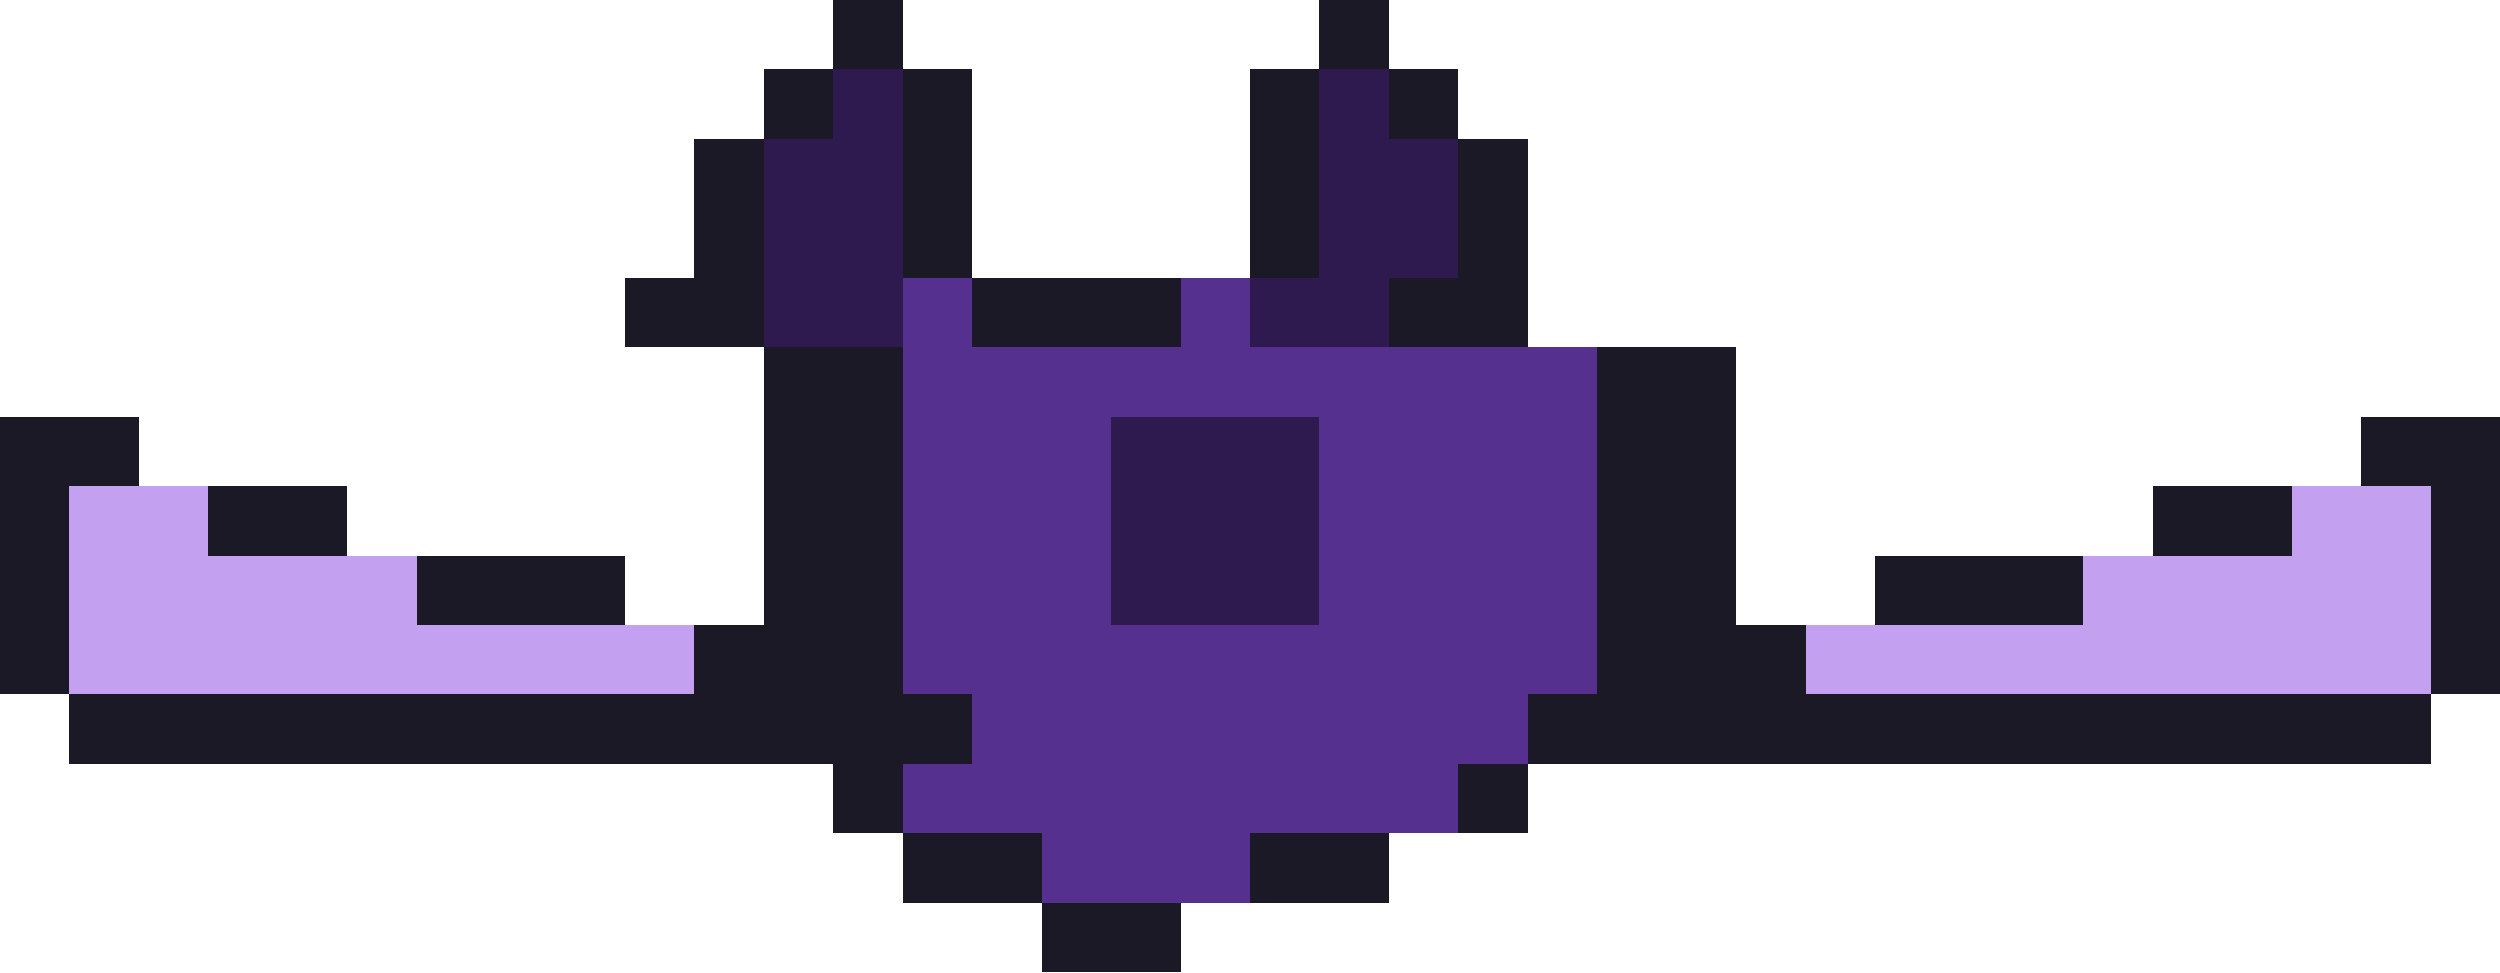
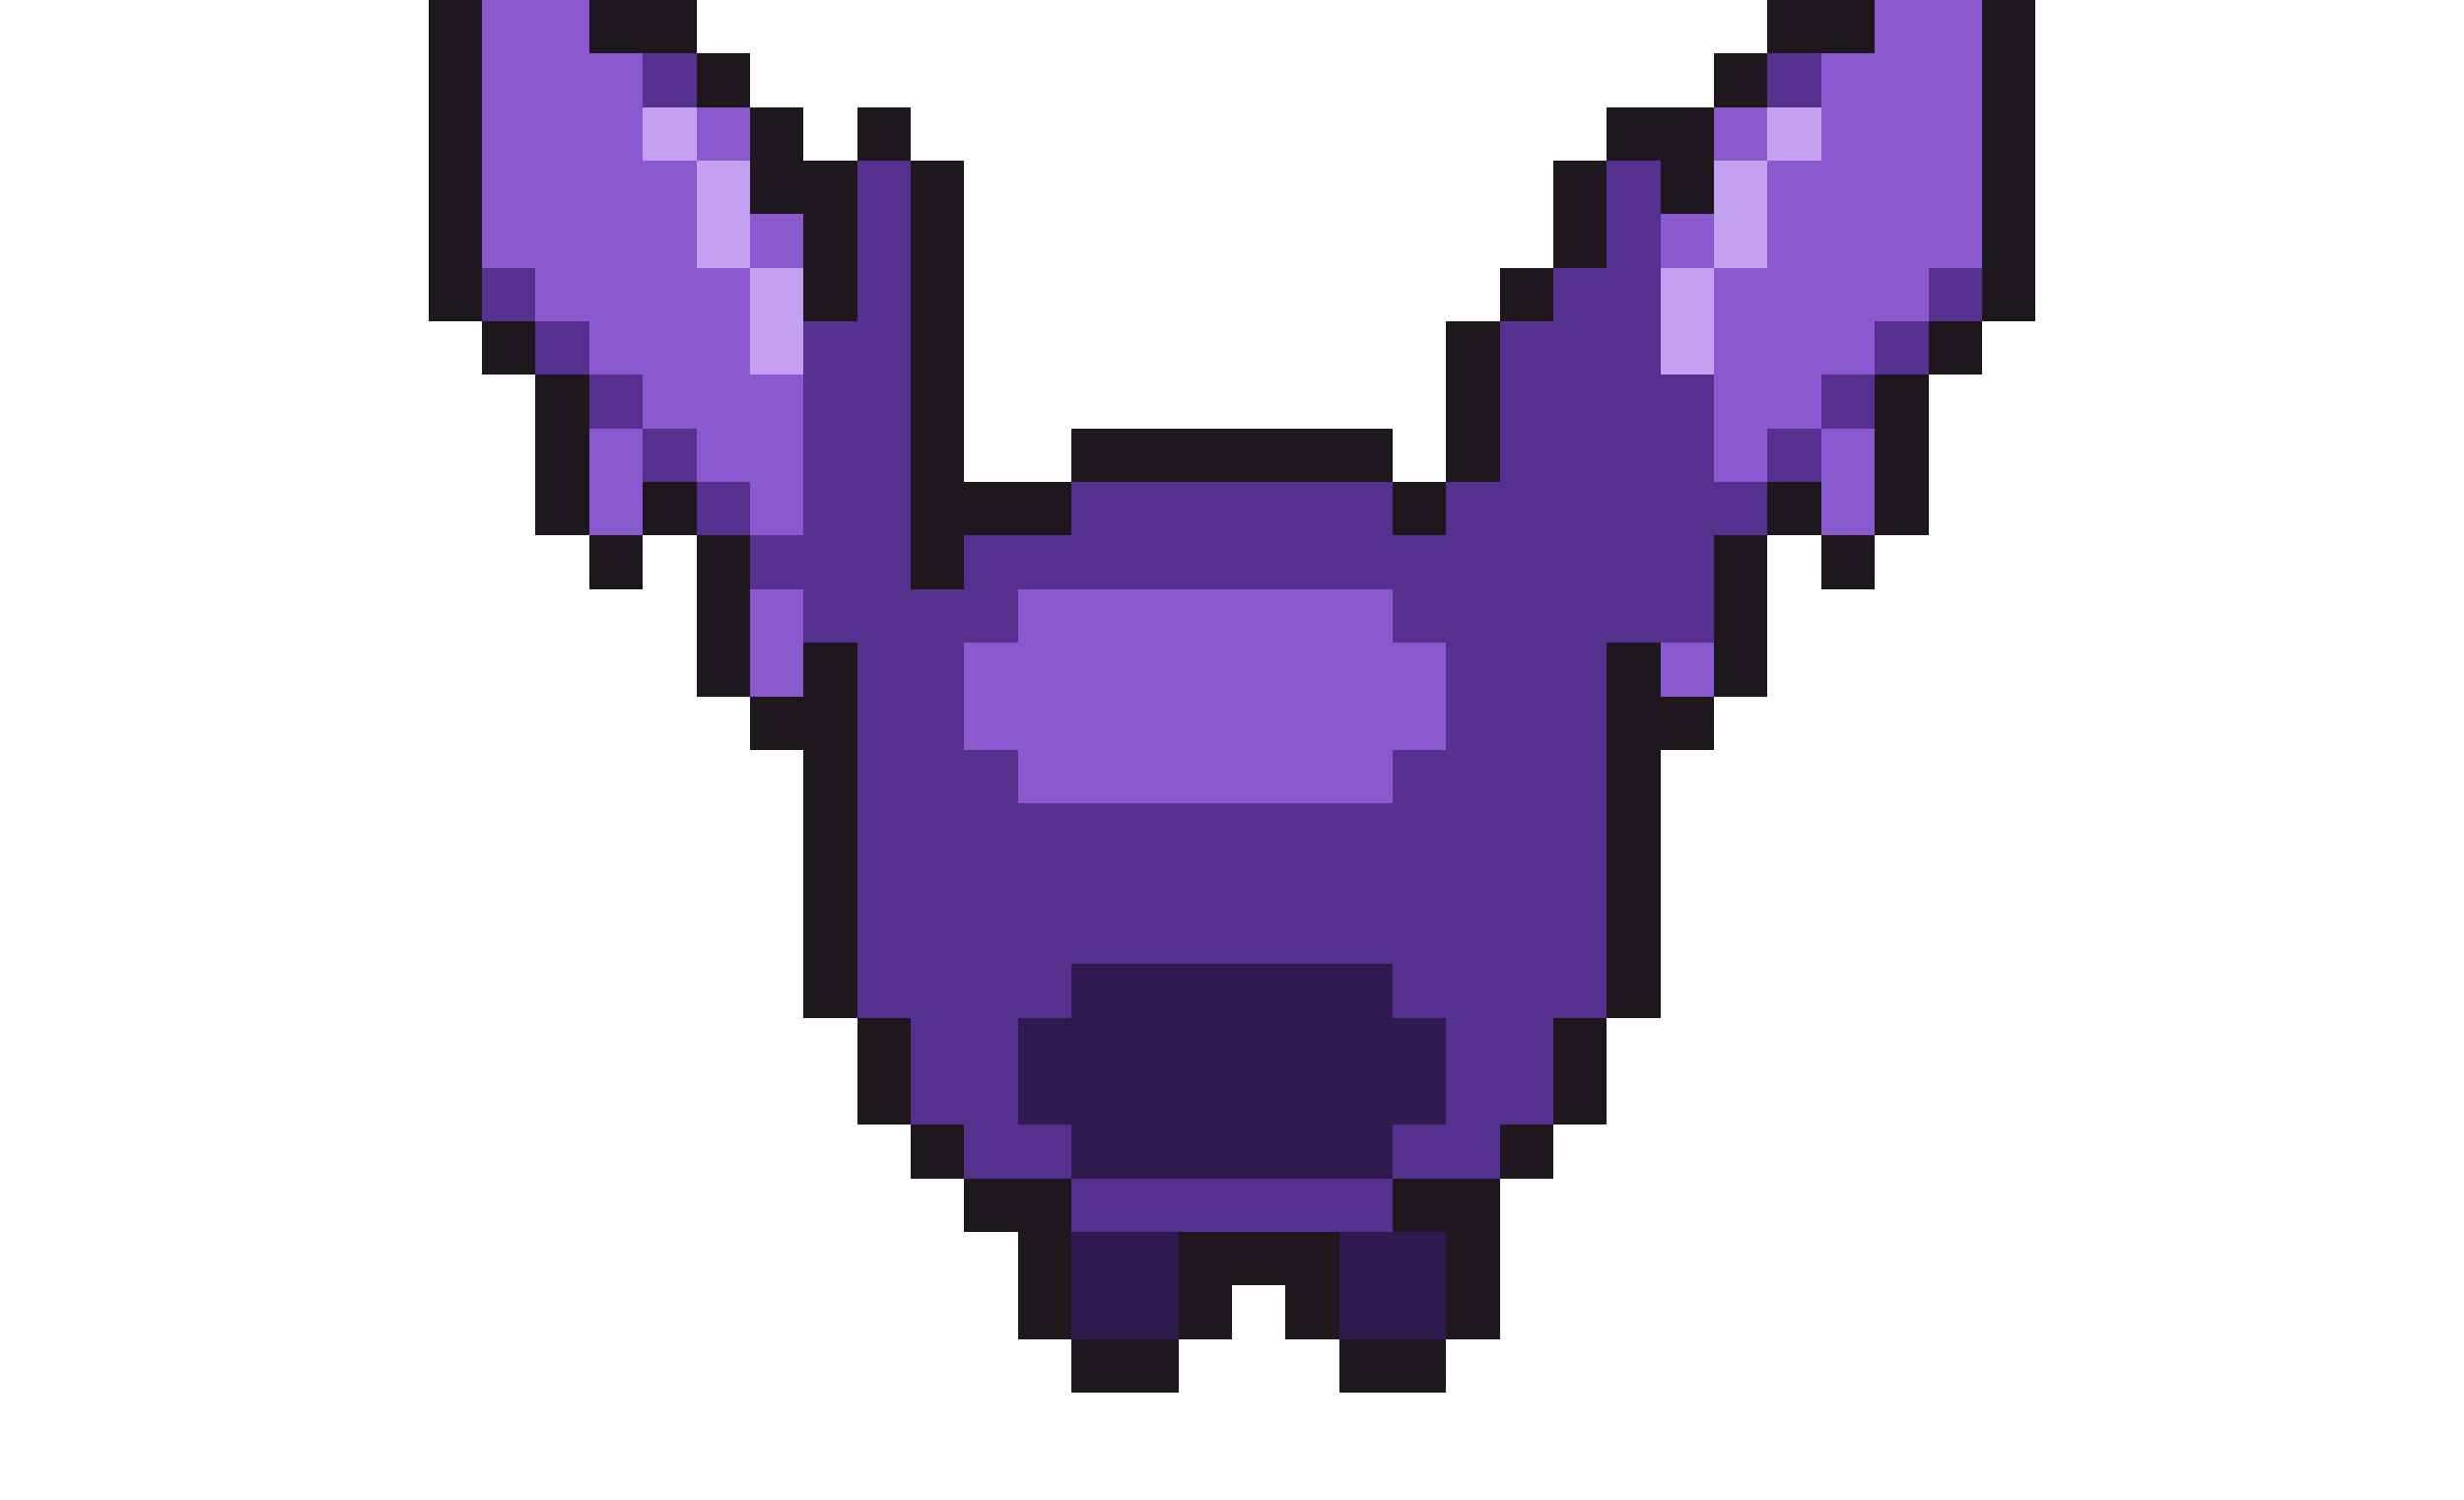
- <svg xmlns="http://www.w3.org/2000/svg" width="36" height="14" viewBox="0 0 36 14" shape-rendering="crispEdges">
-   <rect x="12" y="0" width="1" height="1" fill="#1b1926" />
-   <rect x="19" y="0" width="1" height="1" fill="#1b1926" />
-   <rect x="11" y="1" width="1" height="1" fill="#1b1926" />
-   <rect x="12" y="1" width="1" height="1" fill="#2e1a4f" />
-   <rect x="13" y="1" width="1" height="1" fill="#1b1926" />
-   <rect x="18" y="1" width="1" height="1" fill="#1b1926" />
-   <rect x="19" y="1" width="1" height="1" fill="#2e1a4f" />
-   <rect x="20" y="1" width="1" height="1" fill="#1b1926" />
-   <rect x="10" y="2" width="1" height="1" fill="#1b1926" />
-   <rect x="11" y="2" width="2" height="1" fill="#2e1a4f" />
-   <rect x="13" y="2" width="1" height="1" fill="#1b1926" />
-   <rect x="18" y="2" width="1" height="1" fill="#1b1926" />
-   <rect x="19" y="2" width="2" height="1" fill="#2e1a4f" />
-   <rect x="21" y="2" width="1" height="1" fill="#1b1926" />
-   <rect x="10" y="3" width="1" height="1" fill="#1b1926" />
-   <rect x="11" y="3" width="2" height="1" fill="#2e1a4f" />
-   <rect x="13" y="3" width="1" height="1" fill="#1b1926" />
-   <rect x="18" y="3" width="1" height="1" fill="#1b1926" />
-   <rect x="19" y="3" width="2" height="1" fill="#2e1a4f" />
-   <rect x="21" y="3" width="1" height="1" fill="#1b1926" />
-   <rect x="9" y="4" width="2" height="1" fill="#1b1926" />
-   <rect x="11" y="4" width="2" height="1" fill="#2e1a4f" />
-   <rect x="13" y="4" width="1" height="1" fill="#55308f" />
-   <rect x="14" y="4" width="3" height="1" fill="#1b1926" />
-   <rect x="17" y="4" width="1" height="1" fill="#55308f" />
-   <rect x="18" y="4" width="2" height="1" fill="#2e1a4f" />
-   <rect x="20" y="4" width="2" height="1" fill="#1b1926" />
-   <rect x="11" y="5" width="2" height="1" fill="#1b1926" />
-   <rect x="13" y="5" width="10" height="1" fill="#55308f" />
-   <rect x="23" y="5" width="2" height="1" fill="#1b1926" />
-   <rect x="0" y="6" width="2" height="1" fill="#1b1926" />
-   <rect x="11" y="6" width="2" height="1" fill="#1b1926" />
-   <rect x="13" y="6" width="3" height="1" fill="#55308f" />
-   <rect x="16" y="6" width="3" height="1" fill="#2e1a4f" />
-   <rect x="19" y="6" width="4" height="1" fill="#55308f" />
-   <rect x="23" y="6" width="2" height="1" fill="#1b1926" />
-   <rect x="34" y="6" width="2" height="1" fill="#1b1926" />
-   <rect x="0" y="7" width="1" height="1" fill="#1b1926" />
-   <rect x="1" y="7" width="2" height="1" fill="#c3a0f0" />
-   <rect x="3" y="7" width="2" height="1" fill="#1b1926" />
-   <rect x="11" y="7" width="2" height="1" fill="#1b1926" />
-   <rect x="13" y="7" width="3" height="1" fill="#55308f" />
-   <rect x="16" y="7" width="3" height="1" fill="#2e1a4f" />
-   <rect x="19" y="7" width="4" height="1" fill="#55308f" />
-   <rect x="23" y="7" width="2" height="1" fill="#1b1926" />
-   <rect x="31" y="7" width="2" height="1" fill="#1b1926" />
-   <rect x="33" y="7" width="2" height="1" fill="#c3a0f0" />
-   <rect x="35" y="7" width="1" height="1" fill="#1b1926" />
-   <rect x="0" y="8" width="1" height="1" fill="#1b1926" />
-   <rect x="1" y="8" width="5" height="1" fill="#c3a0f0" />
-   <rect x="6" y="8" width="3" height="1" fill="#1b1926" />
-   <rect x="11" y="8" width="2" height="1" fill="#1b1926" />
-   <rect x="13" y="8" width="3" height="1" fill="#55308f" />
-   <rect x="16" y="8" width="3" height="1" fill="#2e1a4f" />
-   <rect x="19" y="8" width="4" height="1" fill="#55308f" />
-   <rect x="23" y="8" width="2" height="1" fill="#1b1926" />
-   <rect x="27" y="8" width="3" height="1" fill="#1b1926" />
-   <rect x="30" y="8" width="5" height="1" fill="#c3a0f0" />
-   <rect x="35" y="8" width="1" height="1" fill="#1b1926" />
-   <rect x="0" y="9" width="1" height="1" fill="#1b1926" />
-   <rect x="1" y="9" width="9" height="1" fill="#c3a0f0" />
-   <rect x="10" y="9" width="3" height="1" fill="#1b1926" />
-   <rect x="13" y="9" width="10" height="1" fill="#55308f" />
-   <rect x="23" y="9" width="3" height="1" fill="#1b1926" />
-   <rect x="26" y="9" width="9" height="1" fill="#c3a0f0" />
-   <rect x="35" y="9" width="1" height="1" fill="#1b1926" />
-   <rect x="1" y="10" width="13" height="1" fill="#1b1926" />
-   <rect x="14" y="10" width="8" height="1" fill="#55308f" />
-   <rect x="22" y="10" width="13" height="1" fill="#1b1926" />
-   <rect x="12" y="11" width="1" height="1" fill="#1b1926" />
-   <rect x="13" y="11" width="8" height="1" fill="#55308f" />
-   <rect x="21" y="11" width="1" height="1" fill="#1b1926" />
-   <rect x="13" y="12" width="2" height="1" fill="#1b1926" />
-   <rect x="15" y="12" width="3" height="1" fill="#55308f" />
-   <rect x="18" y="12" width="2" height="1" fill="#1b1926" />
-   <rect x="15" y="13" width="2" height="1" fill="#1b1926" />
+ <svg xmlns="http://www.w3.org/2000/svg" width="46" height="28" viewBox="0 0 46 28" shape-rendering="crispEdges">
+   <rect x="8" y="0" width="1" height="1" fill="#1e181e" />
+   <rect x="9" y="0" width="2" height="1" fill="#8a59d0" />
+   <rect x="11" y="0" width="2" height="1" fill="#1e181e" />
+   <rect x="33" y="0" width="2" height="1" fill="#1e181e" />
+   <rect x="35" y="0" width="2" height="1" fill="#8a59d0" />
+   <rect x="37" y="0" width="1" height="1" fill="#1e181e" />
+   <rect x="8" y="1" width="1" height="1" fill="#1e181e" />
+   <rect x="9" y="1" width="3" height="1" fill="#8a59d0" />
+   <rect x="12" y="1" width="1" height="1" fill="#55308f" />
+   <rect x="13" y="1" width="1" height="1" fill="#1e181e" />
+   <rect x="32" y="1" width="1" height="1" fill="#1e181e" />
+   <rect x="33" y="1" width="1" height="1" fill="#55308f" />
+   <rect x="34" y="1" width="3" height="1" fill="#8a59d0" />
+   <rect x="37" y="1" width="1" height="1" fill="#1e181e" />
+   <rect x="8" y="2" width="1" height="1" fill="#1e181e" />
+   <rect x="9" y="2" width="3" height="1" fill="#8a59d0" />
+   <rect x="12" y="2" width="1" height="1" fill="#c3a0f0" />
+   <rect x="13" y="2" width="1" height="1" fill="#8a59d0" />
+   <rect x="14" y="2" width="1" height="1" fill="#1e181e" />
+   <rect x="16" y="2" width="1" height="1" fill="#1e181e" />
+   <rect x="30" y="2" width="2" height="1" fill="#1e181e" />
+   <rect x="32" y="2" width="1" height="1" fill="#8a59d0" />
+   <rect x="33" y="2" width="1" height="1" fill="#c3a0f0" />
+   <rect x="34" y="2" width="3" height="1" fill="#8a59d0" />
+   <rect x="37" y="2" width="1" height="1" fill="#1e181e" />
+   <rect x="8" y="3" width="1" height="1" fill="#1e181e" />
+   <rect x="9" y="3" width="4" height="1" fill="#8a59d0" />
+   <rect x="13" y="3" width="1" height="1" fill="#c3a0f0" />
+   <rect x="14" y="3" width="2" height="1" fill="#1e181e" />
+   <rect x="16" y="3" width="1" height="1" fill="#55308f" />
+   <rect x="17" y="3" width="1" height="1" fill="#1e181e" />
+   <rect x="29" y="3" width="1" height="1" fill="#1e181e" />
+   <rect x="30" y="3" width="1" height="1" fill="#55308f" />
+   <rect x="31" y="3" width="1" height="1" fill="#1e181e" />
+   <rect x="32" y="3" width="1" height="1" fill="#c3a0f0" />
+   <rect x="33" y="3" width="4" height="1" fill="#8a59d0" />
+   <rect x="37" y="3" width="1" height="1" fill="#1e181e" />
+   <rect x="8" y="4" width="1" height="1" fill="#1e181e" />
+   <rect x="9" y="4" width="4" height="1" fill="#8a59d0" />
+   <rect x="13" y="4" width="1" height="1" fill="#c3a0f0" />
+   <rect x="14" y="4" width="1" height="1" fill="#8a59d0" />
+   <rect x="15" y="4" width="1" height="1" fill="#1e181e" />
+   <rect x="16" y="4" width="1" height="1" fill="#55308f" />
+   <rect x="17" y="4" width="1" height="1" fill="#1e181e" />
+   <rect x="29" y="4" width="1" height="1" fill="#1e181e" />
+   <rect x="30" y="4" width="1" height="1" fill="#55308f" />
+   <rect x="31" y="4" width="1" height="1" fill="#8a59d0" />
+   <rect x="32" y="4" width="1" height="1" fill="#c3a0f0" />
+   <rect x="33" y="4" width="4" height="1" fill="#8a59d0" />
+   <rect x="37" y="4" width="1" height="1" fill="#1e181e" />
+   <rect x="8" y="5" width="1" height="1" fill="#1e181e" />
+   <rect x="9" y="5" width="1" height="1" fill="#55308f" />
+   <rect x="10" y="5" width="4" height="1" fill="#8a59d0" />
+   <rect x="14" y="5" width="1" height="1" fill="#c3a0f0" />
+   <rect x="15" y="5" width="1" height="1" fill="#1e181e" />
+   <rect x="16" y="5" width="1" height="1" fill="#55308f" />
+   <rect x="17" y="5" width="1" height="1" fill="#1e181e" />
+   <rect x="28" y="5" width="1" height="1" fill="#1e181e" />
+   <rect x="29" y="5" width="2" height="1" fill="#55308f" />
+   <rect x="31" y="5" width="1" height="1" fill="#c3a0f0" />
+   <rect x="32" y="5" width="4" height="1" fill="#8a59d0" />
+   <rect x="36" y="5" width="1" height="1" fill="#55308f" />
+   <rect x="37" y="5" width="1" height="1" fill="#1e181e" />
+   <rect x="9" y="6" width="1" height="1" fill="#1e181e" />
+   <rect x="10" y="6" width="1" height="1" fill="#55308f" />
+   <rect x="11" y="6" width="3" height="1" fill="#8a59d0" />
+   <rect x="14" y="6" width="1" height="1" fill="#c3a0f0" />
+   <rect x="15" y="6" width="2" height="1" fill="#55308f" />
+   <rect x="17" y="6" width="1" height="1" fill="#1e181e" />
+   <rect x="27" y="6" width="1" height="1" fill="#1e181e" />
+   <rect x="28" y="6" width="3" height="1" fill="#55308f" />
+   <rect x="31" y="6" width="1" height="1" fill="#c3a0f0" />
+   <rect x="32" y="6" width="3" height="1" fill="#8a59d0" />
+   <rect x="35" y="6" width="1" height="1" fill="#55308f" />
+   <rect x="36" y="6" width="1" height="1" fill="#1e181e" />
+   <rect x="10" y="7" width="1" height="1" fill="#1e181e" />
+   <rect x="11" y="7" width="1" height="1" fill="#55308f" />
+   <rect x="12" y="7" width="3" height="1" fill="#8a59d0" />
+   <rect x="15" y="7" width="2" height="1" fill="#55308f" />
+   <rect x="17" y="7" width="1" height="1" fill="#1e181e" />
+   <rect x="27" y="7" width="1" height="1" fill="#1e181e" />
+   <rect x="28" y="7" width="4" height="1" fill="#55308f" />
+   <rect x="32" y="7" width="2" height="1" fill="#8a59d0" />
+   <rect x="34" y="7" width="1" height="1" fill="#55308f" />
+   <rect x="35" y="7" width="1" height="1" fill="#1e181e" />
+   <rect x="10" y="8" width="1" height="1" fill="#1e181e" />
+   <rect x="11" y="8" width="1" height="1" fill="#8a59d0" />
+   <rect x="12" y="8" width="1" height="1" fill="#55308f" />
+   <rect x="13" y="8" width="2" height="1" fill="#8a59d0" />
+   <rect x="15" y="8" width="2" height="1" fill="#55308f" />
+   <rect x="17" y="8" width="1" height="1" fill="#1e181e" />
+   <rect x="20" y="8" width="6" height="1" fill="#1e181e" />
+   <rect x="27" y="8" width="1" height="1" fill="#1e181e" />
+   <rect x="28" y="8" width="4" height="1" fill="#55308f" />
+   <rect x="32" y="8" width="1" height="1" fill="#8a59d0" />
+   <rect x="33" y="8" width="1" height="1" fill="#55308f" />
+   <rect x="34" y="8" width="1" height="1" fill="#8a59d0" />
+   <rect x="35" y="8" width="1" height="1" fill="#1e181e" />
+   <rect x="10" y="9" width="1" height="1" fill="#1e181e" />
+   <rect x="11" y="9" width="1" height="1" fill="#8a59d0" />
+   <rect x="12" y="9" width="1" height="1" fill="#1e181e" />
+   <rect x="13" y="9" width="1" height="1" fill="#55308f" />
+   <rect x="14" y="9" width="1" height="1" fill="#8a59d0" />
+   <rect x="15" y="9" width="2" height="1" fill="#55308f" />
+   <rect x="17" y="9" width="3" height="1" fill="#1e181e" />
+   <rect x="20" y="9" width="6" height="1" fill="#55308f" />
+   <rect x="26" y="9" width="1" height="1" fill="#1e181e" />
+   <rect x="27" y="9" width="6" height="1" fill="#55308f" />
+   <rect x="33" y="9" width="1" height="1" fill="#1e181e" />
+   <rect x="34" y="9" width="1" height="1" fill="#8a59d0" />
+   <rect x="35" y="9" width="1" height="1" fill="#1e181e" />
+   <rect x="11" y="10" width="1" height="1" fill="#1e181e" />
+   <rect x="13" y="10" width="1" height="1" fill="#1e181e" />
+   <rect x="14" y="10" width="3" height="1" fill="#55308f" />
+   <rect x="17" y="10" width="1" height="1" fill="#1e181e" />
+   <rect x="18" y="10" width="14" height="1" fill="#55308f" />
+   <rect x="32" y="10" width="1" height="1" fill="#1e181e" />
+   <rect x="34" y="10" width="1" height="1" fill="#1e181e" />
+   <rect x="13" y="11" width="1" height="1" fill="#1e181e" />
+   <rect x="14" y="11" width="1" height="1" fill="#8a59d0" />
+   <rect x="15" y="11" width="4" height="1" fill="#55308f" />
+   <rect x="19" y="11" width="7" height="1" fill="#8a59d0" />
+   <rect x="26" y="11" width="6" height="1" fill="#55308f" />
+   <rect x="32" y="11" width="1" height="1" fill="#1e181e" />
+   <rect x="13" y="12" width="1" height="1" fill="#1e181e" />
+   <rect x="14" y="12" width="1" height="1" fill="#8a59d0" />
+   <rect x="15" y="12" width="1" height="1" fill="#1e181e" />
+   <rect x="16" y="12" width="2" height="1" fill="#55308f" />
+   <rect x="18" y="12" width="9" height="1" fill="#8a59d0" />
+   <rect x="27" y="12" width="3" height="1" fill="#55308f" />
+   <rect x="30" y="12" width="1" height="1" fill="#1e181e" />
+   <rect x="31" y="12" width="1" height="1" fill="#8a59d0" />
+   <rect x="32" y="12" width="1" height="1" fill="#1e181e" />
+   <rect x="14" y="13" width="2" height="1" fill="#1e181e" />
+   <rect x="16" y="13" width="2" height="1" fill="#55308f" />
+   <rect x="18" y="13" width="9" height="1" fill="#8a59d0" />
+   <rect x="27" y="13" width="3" height="1" fill="#55308f" />
+   <rect x="30" y="13" width="2" height="1" fill="#1e181e" />
+   <rect x="15" y="14" width="1" height="1" fill="#1e181e" />
+   <rect x="16" y="14" width="3" height="1" fill="#55308f" />
+   <rect x="19" y="14" width="7" height="1" fill="#8a59d0" />
+   <rect x="26" y="14" width="4" height="1" fill="#55308f" />
+   <rect x="30" y="14" width="1" height="1" fill="#1e181e" />
+   <rect x="15" y="15" width="1" height="1" fill="#1e181e" />
+   <rect x="16" y="15" width="14" height="1" fill="#55308f" />
+   <rect x="30" y="15" width="1" height="1" fill="#1e181e" />
+   <rect x="15" y="16" width="1" height="1" fill="#1e181e" />
+   <rect x="16" y="16" width="14" height="1" fill="#55308f" />
+   <rect x="30" y="16" width="1" height="1" fill="#1e181e" />
+   <rect x="15" y="17" width="1" height="1" fill="#1e181e" />
+   <rect x="16" y="17" width="14" height="1" fill="#55308f" />
+   <rect x="30" y="17" width="1" height="1" fill="#1e181e" />
+   <rect x="15" y="18" width="1" height="1" fill="#1e181e" />
+   <rect x="16" y="18" width="4" height="1" fill="#55308f" />
+   <rect x="20" y="18" width="6" height="1" fill="#2e1a4f" />
+   <rect x="26" y="18" width="4" height="1" fill="#55308f" />
+   <rect x="30" y="18" width="1" height="1" fill="#1e181e" />
+   <rect x="16" y="19" width="1" height="1" fill="#1e181e" />
+   <rect x="17" y="19" width="2" height="1" fill="#55308f" />
+   <rect x="19" y="19" width="8" height="1" fill="#2e1a4f" />
+   <rect x="27" y="19" width="2" height="1" fill="#55308f" />
+   <rect x="29" y="19" width="1" height="1" fill="#1e181e" />
+   <rect x="16" y="20" width="1" height="1" fill="#1e181e" />
+   <rect x="17" y="20" width="2" height="1" fill="#55308f" />
+   <rect x="19" y="20" width="8" height="1" fill="#2e1a4f" />
+   <rect x="27" y="20" width="2" height="1" fill="#55308f" />
+   <rect x="29" y="20" width="1" height="1" fill="#1e181e" />
+   <rect x="17" y="21" width="1" height="1" fill="#1e181e" />
+   <rect x="18" y="21" width="2" height="1" fill="#55308f" />
+   <rect x="20" y="21" width="6" height="1" fill="#2e1a4f" />
+   <rect x="26" y="21" width="2" height="1" fill="#55308f" />
+   <rect x="28" y="21" width="1" height="1" fill="#1e181e" />
+   <rect x="18" y="22" width="2" height="1" fill="#1e181e" />
+   <rect x="20" y="22" width="6" height="1" fill="#55308f" />
+   <rect x="26" y="22" width="2" height="1" fill="#1e181e" />
+   <rect x="19" y="23" width="1" height="1" fill="#1e181e" />
+   <rect x="20" y="23" width="2" height="1" fill="#2e1a4f" />
+   <rect x="22" y="23" width="3" height="1" fill="#1e181e" />
+   <rect x="25" y="23" width="2" height="1" fill="#2e1a4f" />
+   <rect x="27" y="23" width="1" height="1" fill="#1e181e" />
+   <rect x="19" y="24" width="1" height="1" fill="#1e181e" />
+   <rect x="20" y="24" width="2" height="1" fill="#2e1a4f" />
+   <rect x="22" y="24" width="1" height="1" fill="#1e181e" />
+   <rect x="24" y="24" width="1" height="1" fill="#1e181e" />
+   <rect x="25" y="24" width="2" height="1" fill="#2e1a4f" />
+   <rect x="27" y="24" width="1" height="1" fill="#1e181e" />
+   <rect x="20" y="25" width="2" height="1" fill="#1e181e" />
+   <rect x="25" y="25" width="2" height="1" fill="#1e181e" />
</svg>
